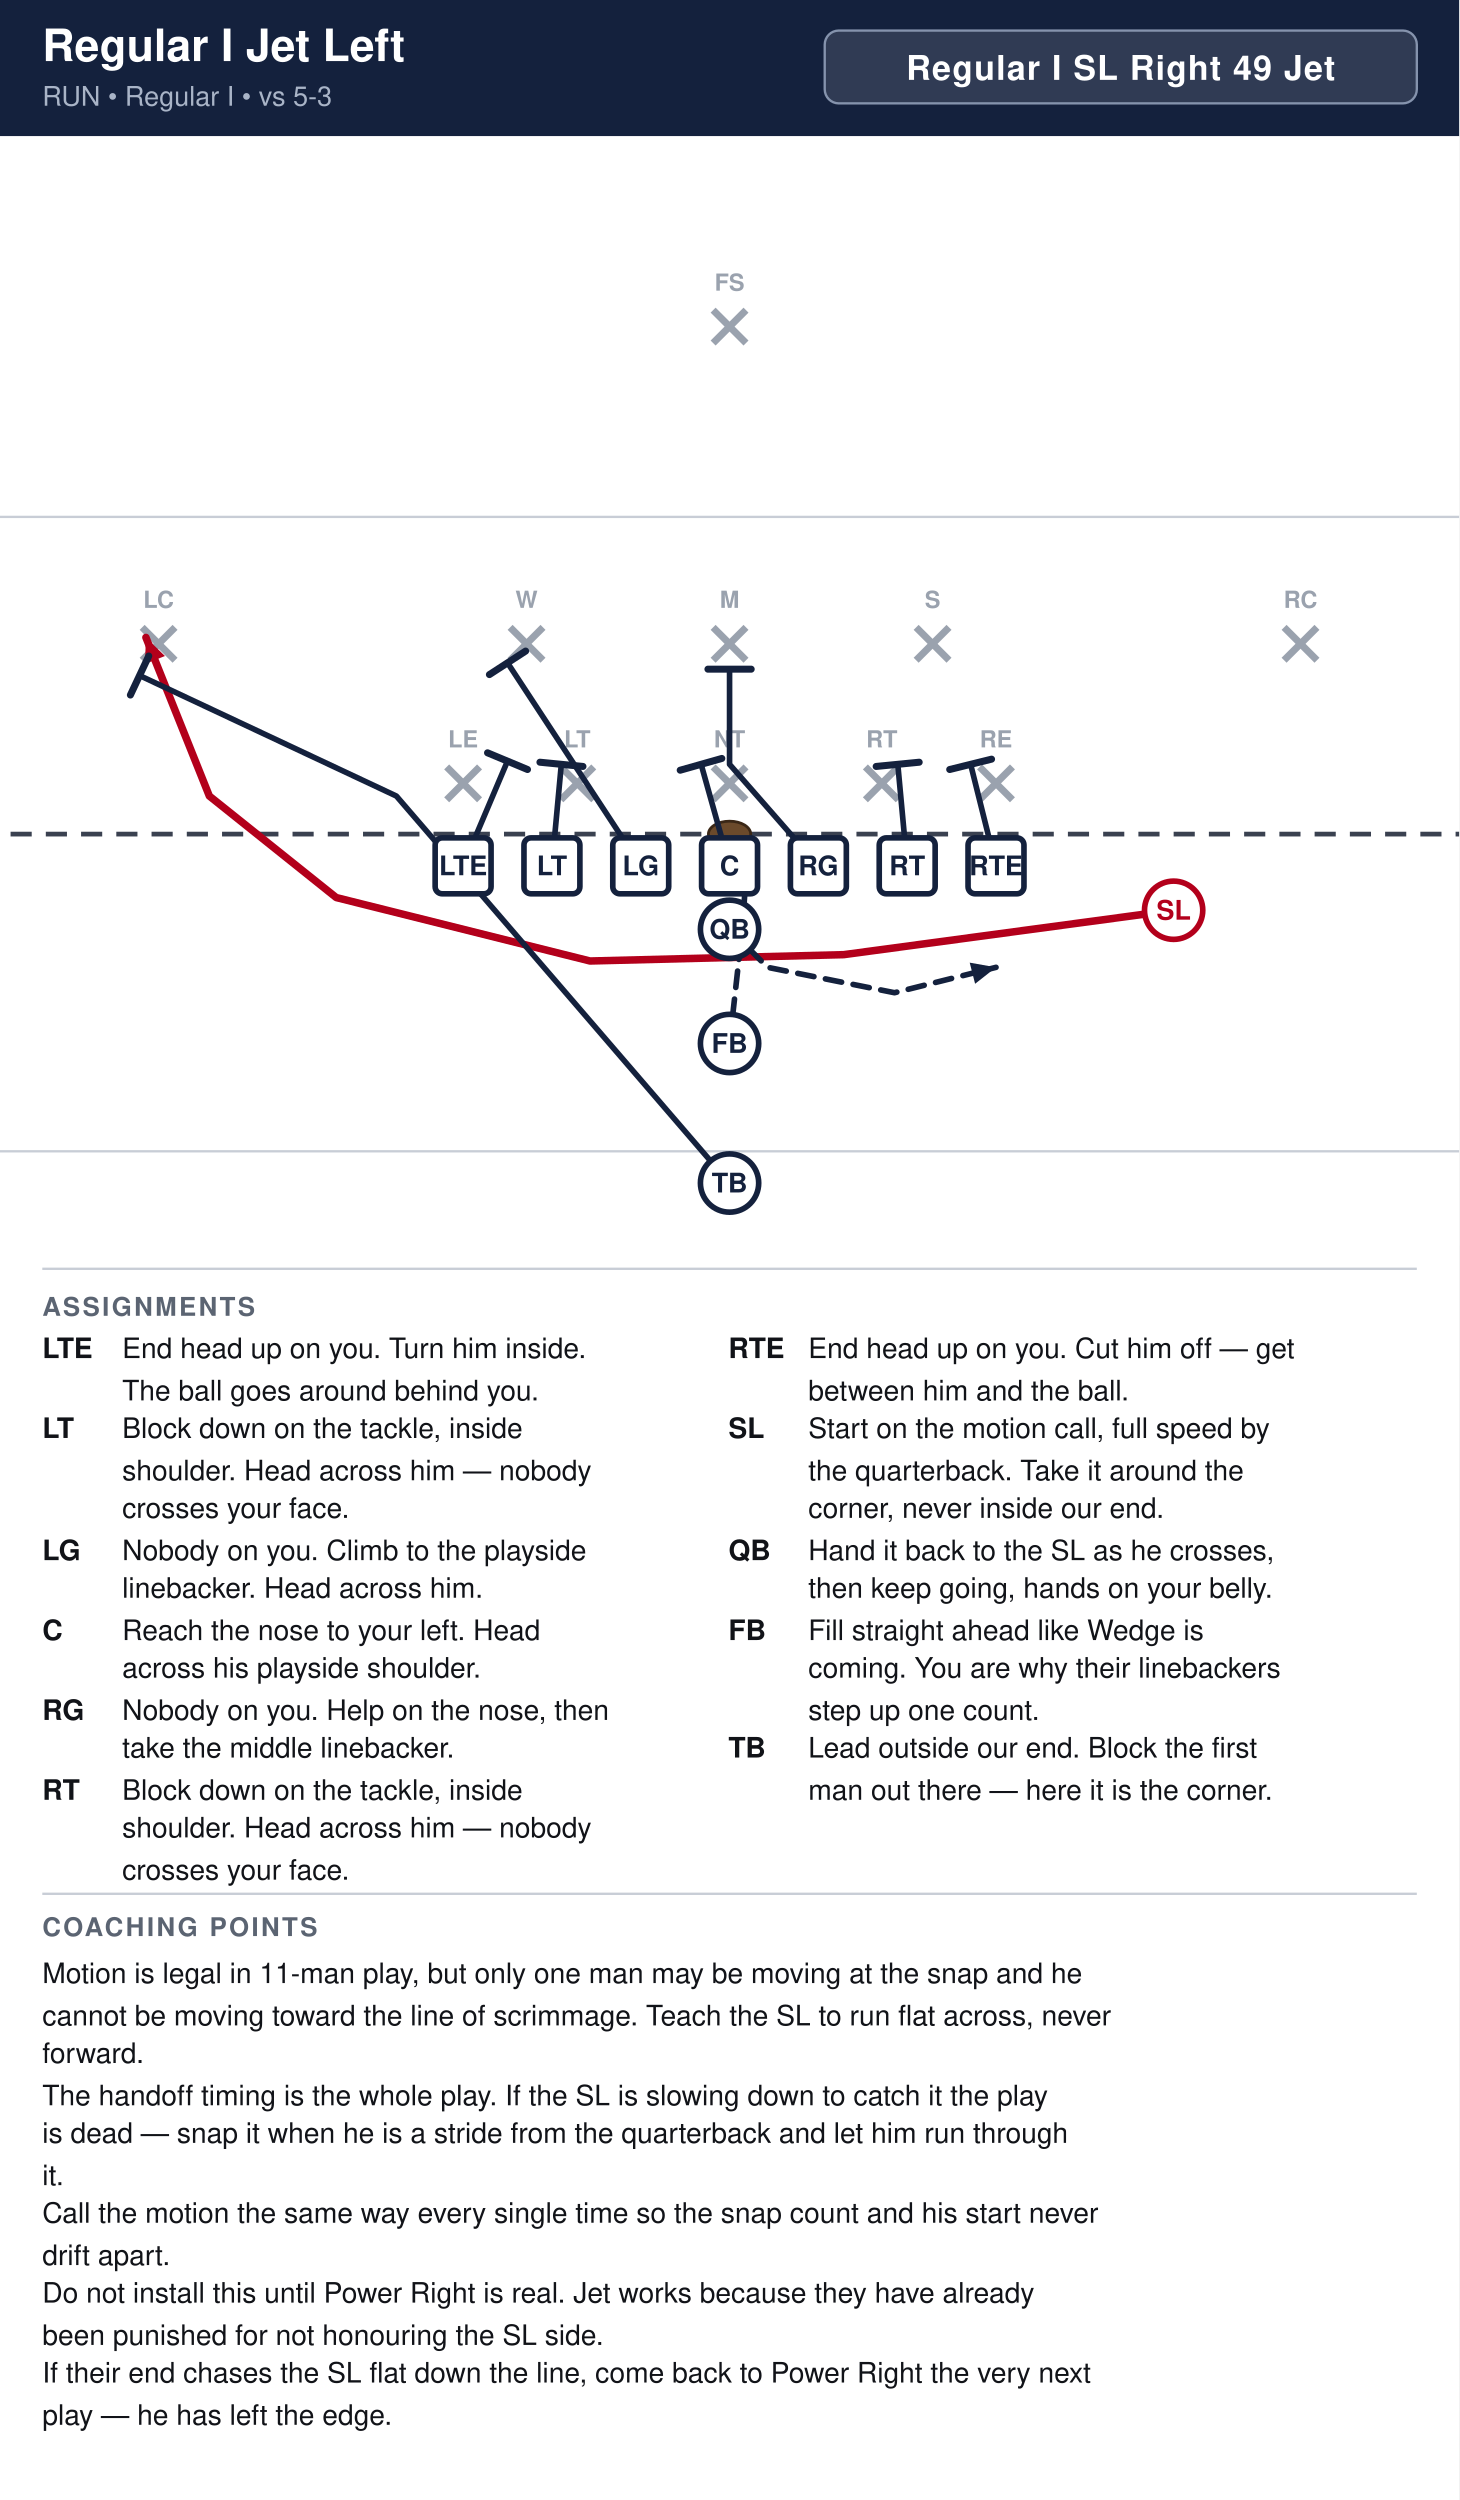
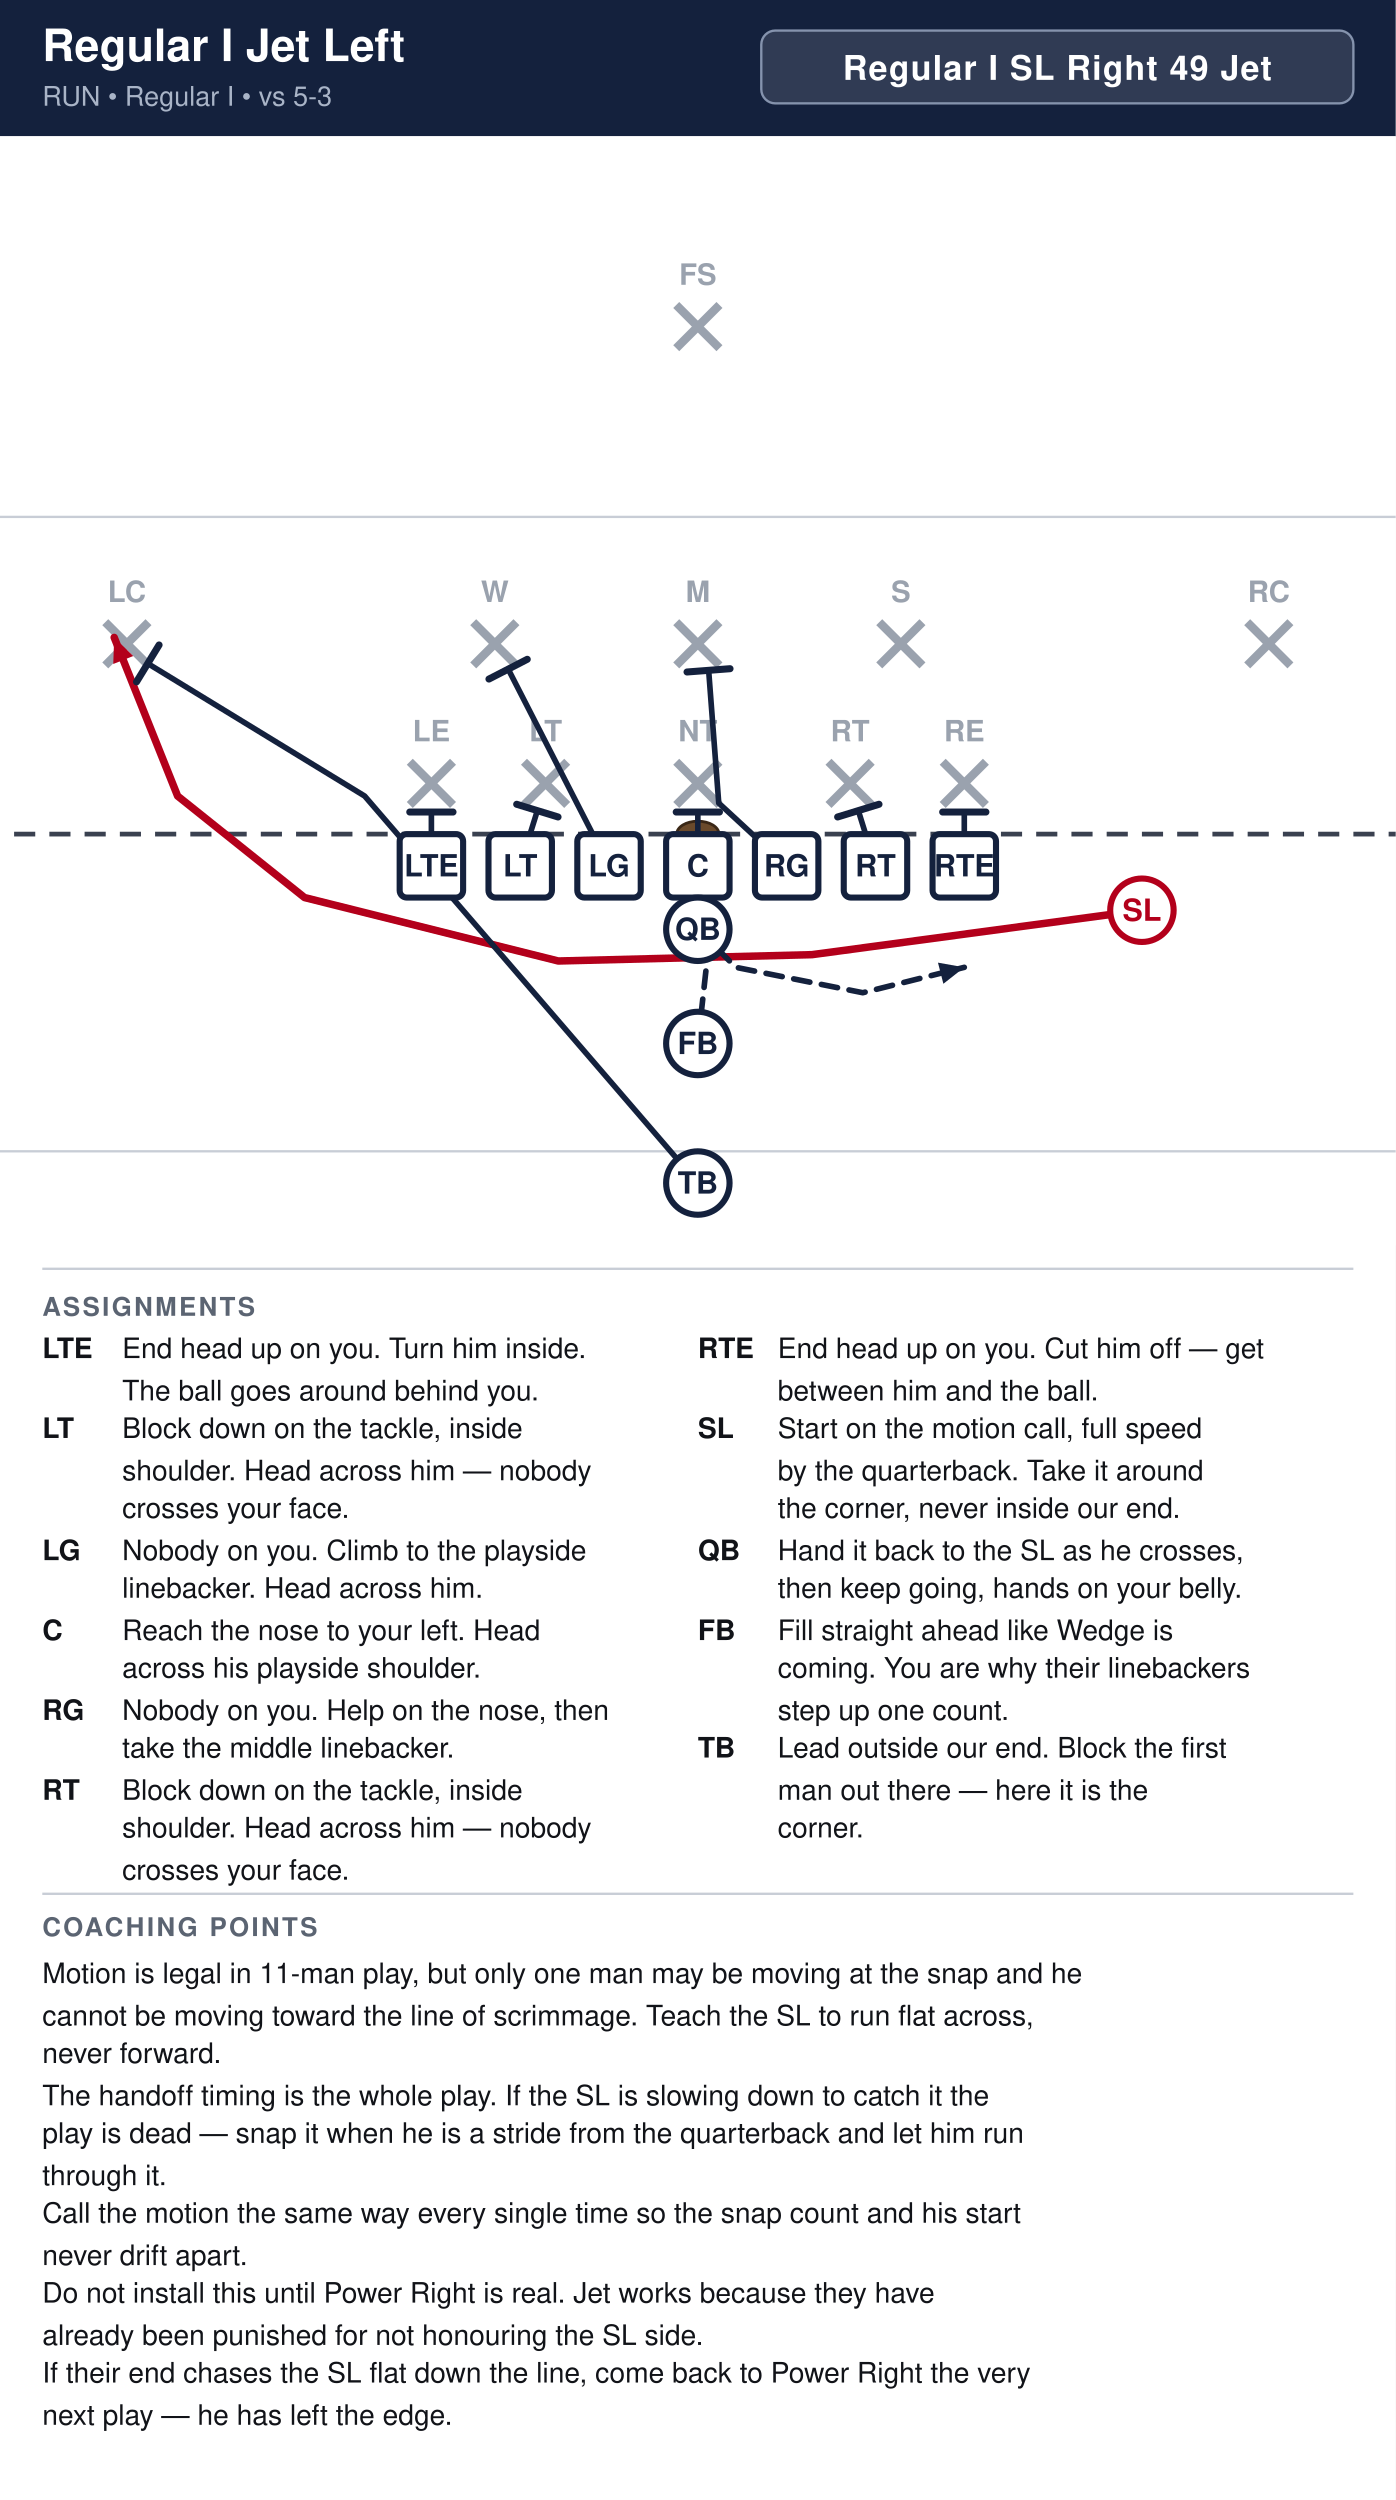
- <svg xmlns="http://www.w3.org/2000/svg" width="621" height="1064" viewBox="0 0 621 1064" font-family="Segoe UI, Helvetica, Arial, sans-serif">
+ <svg xmlns="http://www.w3.org/2000/svg" width="594" height="1064" viewBox="0 0 594 1064" font-family="Segoe UI, Helvetica, Arial, sans-serif">
  <rect width="100%" height="100%" fill="#ffffff" />
-   <rect x="0" y="0" width="621" height="58" fill="#14213d" />
+   <rect x="0" y="0" width="594" height="58" fill="#14213d" />
  <text x="18" y="26" font-size="19.0" font-weight="700" fill="#ffffff">Regular I Jet Left</text>
  <text x="18" y="45" font-size="11.5" fill="#a9b4c7">RUN  •  Regular I  •  vs 5-3</text>
-   <rect x="351.0" y="13" width="252.0" height="31" rx="6" fill="#ffffff" fill-opacity="0.12" stroke="#8593ad" stroke-width="1" />
-   <text x="477.0" y="34" text-anchor="middle" font-size="14.5" font-weight="700" fill="#ffffff" letter-spacing="0.5">Regular I SL Right 49 Jet</text>
+   <rect x="324.0" y="13" width="252.0" height="31" rx="6" fill="#ffffff" fill-opacity="0.12" stroke="#8593ad" stroke-width="1" />
+   <text x="450.0" y="34" text-anchor="middle" font-size="14.5" font-weight="700" fill="#ffffff" letter-spacing="0.5">Regular I SL Right 49 Jet</text>
  <clipPath id="fieldclip">
-     <rect x="0" y="58" width="621" height="472" />
+     <rect x="0" y="58" width="594" height="472" />
  </clipPath>
  <g clip-path="url(#fieldclip)">
-     <g transform="translate(-40.5,31.0)">
+     <g transform="translate(-54.0,31.0)">
      <rect x="0" y="0" width="702" height="513" fill="#ffffff" />
      <line x1="0" y1="459.0" x2="702" y2="459.0" stroke="#c8cdd6" stroke-width="1" />
      <line x1="0" y1="189.0" x2="702" y2="189.0" stroke="#c8cdd6" stroke-width="1" />
      <line x1="0" y1="324.0" x2="702" y2="324.0" stroke="#3a4150" stroke-width="2" stroke-dasharray="9 6" />
      <ellipse cx="351.0" cy="324.0" rx="9" ry="5.5" fill="#6b4a2b" stroke="#3a2716" stroke-width="1.2" />
-       <line x1="230.6" y1="295.4" x2="244.6" y2="309.4" stroke="#9aa2ae" stroke-width="3" />
-       <line x1="244.6" y1="295.4" x2="230.6" y2="309.4" stroke="#9aa2ae" stroke-width="3" />
-       <text x="237.6" y="287.1" text-anchor="middle" font-size="10" fill="#9aa2ae" font-weight="600">LE</text>
-       <line x1="279.2" y1="295.4" x2="293.2" y2="309.4" stroke="#9aa2ae" stroke-width="3" />
-       <line x1="293.2" y1="295.4" x2="279.2" y2="309.4" stroke="#9aa2ae" stroke-width="3" />
-       <text x="286.2" y="287.1" text-anchor="middle" font-size="10" fill="#9aa2ae" font-weight="600">LT</text>
-       <line x1="344.0" y1="295.4" x2="358.0" y2="309.4" stroke="#9aa2ae" stroke-width="3" />
-       <line x1="358.0" y1="295.4" x2="344.0" y2="309.4" stroke="#9aa2ae" stroke-width="3" />
-       <text x="351.0" y="287.1" text-anchor="middle" font-size="10" fill="#9aa2ae" font-weight="600">NT</text>
-       <line x1="408.8" y1="295.4" x2="422.8" y2="309.4" stroke="#9aa2ae" stroke-width="3" />
-       <line x1="422.8" y1="295.4" x2="408.8" y2="309.4" stroke="#9aa2ae" stroke-width="3" />
-       <text x="415.8" y="287.1" text-anchor="middle" font-size="10" fill="#9aa2ae" font-weight="600">RT</text>
-       <line x1="457.4" y1="295.4" x2="471.4" y2="309.4" stroke="#9aa2ae" stroke-width="3" />
-       <line x1="471.4" y1="295.4" x2="457.4" y2="309.4" stroke="#9aa2ae" stroke-width="3" />
-       <text x="464.4" y="287.1" text-anchor="middle" font-size="10" fill="#9aa2ae" font-weight="600">RE</text>
-       <line x1="257.6" y1="236.0" x2="271.6" y2="250.0" stroke="#9aa2ae" stroke-width="3" />
-       <line x1="271.6" y1="236.0" x2="257.6" y2="250.0" stroke="#9aa2ae" stroke-width="3" />
-       <text x="264.6" y="227.7" text-anchor="middle" font-size="10" fill="#9aa2ae" font-weight="600">W</text>
-       <line x1="344.0" y1="236.0" x2="358.0" y2="250.0" stroke="#9aa2ae" stroke-width="3" />
-       <line x1="358.0" y1="236.0" x2="344.0" y2="250.0" stroke="#9aa2ae" stroke-width="3" />
-       <text x="351.0" y="227.7" text-anchor="middle" font-size="10" fill="#9aa2ae" font-weight="600">M</text>
-       <line x1="430.4" y1="236.0" x2="444.4" y2="250.0" stroke="#9aa2ae" stroke-width="3" />
-       <line x1="444.4" y1="236.0" x2="430.4" y2="250.0" stroke="#9aa2ae" stroke-width="3" />
-       <text x="437.4" y="227.7" text-anchor="middle" font-size="10" fill="#9aa2ae" font-weight="600">S</text>
-       <line x1="101.0" y1="236.0" x2="115.0" y2="250.0" stroke="#9aa2ae" stroke-width="3" />
-       <line x1="115.0" y1="236.0" x2="101.0" y2="250.0" stroke="#9aa2ae" stroke-width="3" />
-       <text x="108.0" y="227.7" text-anchor="middle" font-size="10" fill="#9aa2ae" font-weight="600">LC</text>
-       <line x1="587.0" y1="236.0" x2="601.0" y2="250.0" stroke="#9aa2ae" stroke-width="3" />
-       <line x1="601.0" y1="236.0" x2="587.0" y2="250.0" stroke="#9aa2ae" stroke-width="3" />
-       <text x="594.0" y="227.7" text-anchor="middle" font-size="10" fill="#9aa2ae" font-weight="600">RC</text>
-       <line x1="344.0" y1="101.0" x2="358.0" y2="115.0" stroke="#9aa2ae" stroke-width="3" />
-       <line x1="358.0" y1="101.0" x2="344.0" y2="115.0" stroke="#9aa2ae" stroke-width="3" />
-       <text x="351.0" y="92.7" text-anchor="middle" font-size="10" fill="#9aa2ae" font-weight="600">FS</text>
-       <path d="M237.6,337.5 L256.5,292.9" fill="none" stroke="#14213d" stroke-width="2.4" stroke-linecap="round" stroke-linejoin="round" />
-       <line x1="248.0" y1="289.4" x2="265.0" y2="296.5" stroke="#14213d" stroke-width="3.0" stroke-linecap="round" />
-       <path d="M275.4,337.5 L279.4,294.3" fill="none" stroke="#14213d" stroke-width="2.4" stroke-linecap="round" stroke-linejoin="round" />
-       <line x1="270.3" y1="293.4" x2="288.6" y2="295.2" stroke="#14213d" stroke-width="3.0" stroke-linecap="round" />
-       <path d="M313.2,337.5 L256.5,251.1" fill="none" stroke="#14213d" stroke-width="2.4" stroke-linecap="round" stroke-linejoin="round" />
-       <line x1="248.8" y1="256.1" x2="264.2" y2="246.1" stroke="#14213d" stroke-width="3.0" stroke-linecap="round" />
-       <path d="M351.0,337.5 L338.9,294.3" fill="none" stroke="#14213d" stroke-width="2.4" stroke-linecap="round" stroke-linejoin="round" />
-       <line x1="330.0" y1="296.8" x2="347.7" y2="291.8" stroke="#14213d" stroke-width="3.0" stroke-linecap="round" />
-       <path d="M388.8,337.5 L351.0,294.3 L351.0,253.8" fill="none" stroke="#14213d" stroke-width="2.4" stroke-linecap="round" stroke-linejoin="round" />
-       <line x1="341.8" y1="253.8" x2="360.2" y2="253.8" stroke="#14213d" stroke-width="3.0" stroke-linecap="round" />
-       <path d="M426.6,337.5 L422.6,294.3" fill="none" stroke="#14213d" stroke-width="2.4" stroke-linecap="round" stroke-linejoin="round" />
-       <line x1="413.4" y1="295.2" x2="431.7" y2="293.4" stroke="#14213d" stroke-width="3.0" stroke-linecap="round" />
-       <path d="M464.4,337.5 L453.6,294.3" fill="none" stroke="#14213d" stroke-width="2.4" stroke-linecap="round" stroke-linejoin="round" />
-       <line x1="444.7" y1="296.5" x2="462.5" y2="292.1" stroke="#14213d" stroke-width="3.0" stroke-linecap="round" />
+       <line x1="228.4" y1="293.2" x2="246.8" y2="311.6" stroke="#9aa2ae" stroke-width="3.6" />
+       <line x1="246.8" y1="293.2" x2="228.4" y2="311.6" stroke="#9aa2ae" stroke-width="3.6" />
+       <text x="237.6" y="284.5" text-anchor="middle" font-size="12.5" fill="#9aa2ae" font-weight="600">LE</text>
+       <line x1="277.0" y1="293.2" x2="295.4" y2="311.6" stroke="#9aa2ae" stroke-width="3.6" />
+       <line x1="295.4" y1="293.2" x2="277.0" y2="311.6" stroke="#9aa2ae" stroke-width="3.6" />
+       <text x="286.2" y="284.5" text-anchor="middle" font-size="12.5" fill="#9aa2ae" font-weight="600">LT</text>
+       <line x1="341.8" y1="293.2" x2="360.2" y2="311.6" stroke="#9aa2ae" stroke-width="3.6" />
+       <line x1="360.2" y1="293.2" x2="341.8" y2="311.6" stroke="#9aa2ae" stroke-width="3.6" />
+       <text x="351.0" y="284.5" text-anchor="middle" font-size="12.5" fill="#9aa2ae" font-weight="600">NT</text>
+       <line x1="406.6" y1="293.2" x2="425.0" y2="311.6" stroke="#9aa2ae" stroke-width="3.6" />
+       <line x1="425.0" y1="293.2" x2="406.6" y2="311.6" stroke="#9aa2ae" stroke-width="3.6" />
+       <text x="415.8" y="284.5" text-anchor="middle" font-size="12.5" fill="#9aa2ae" font-weight="600">RT</text>
+       <line x1="455.2" y1="293.2" x2="473.6" y2="311.6" stroke="#9aa2ae" stroke-width="3.6" />
+       <line x1="473.6" y1="293.2" x2="455.2" y2="311.6" stroke="#9aa2ae" stroke-width="3.6" />
+       <text x="464.4" y="284.5" text-anchor="middle" font-size="12.5" fill="#9aa2ae" font-weight="600">RE</text>
+       <line x1="255.4" y1="233.8" x2="273.8" y2="252.2" stroke="#9aa2ae" stroke-width="3.6" />
+       <line x1="273.8" y1="233.8" x2="255.4" y2="252.2" stroke="#9aa2ae" stroke-width="3.6" />
+       <text x="264.6" y="225.2" text-anchor="middle" font-size="12.5" fill="#9aa2ae" font-weight="600">W</text>
+       <line x1="341.8" y1="233.8" x2="360.2" y2="252.2" stroke="#9aa2ae" stroke-width="3.6" />
+       <line x1="360.2" y1="233.8" x2="341.8" y2="252.2" stroke="#9aa2ae" stroke-width="3.6" />
+       <text x="351.0" y="225.2" text-anchor="middle" font-size="12.5" fill="#9aa2ae" font-weight="600">M</text>
+       <line x1="428.2" y1="233.8" x2="446.6" y2="252.2" stroke="#9aa2ae" stroke-width="3.6" />
+       <line x1="446.6" y1="233.8" x2="428.2" y2="252.2" stroke="#9aa2ae" stroke-width="3.6" />
+       <text x="437.4" y="225.2" text-anchor="middle" font-size="12.5" fill="#9aa2ae" font-weight="600">S</text>
+       <line x1="98.8" y1="233.8" x2="117.2" y2="252.2" stroke="#9aa2ae" stroke-width="3.6" />
+       <line x1="117.2" y1="233.8" x2="98.8" y2="252.2" stroke="#9aa2ae" stroke-width="3.6" />
+       <text x="108.0" y="225.2" text-anchor="middle" font-size="12.5" fill="#9aa2ae" font-weight="600">LC</text>
+       <line x1="584.8" y1="233.8" x2="603.2" y2="252.2" stroke="#9aa2ae" stroke-width="3.6" />
+       <line x1="603.2" y1="233.8" x2="584.8" y2="252.2" stroke="#9aa2ae" stroke-width="3.6" />
+       <text x="594.0" y="225.2" text-anchor="middle" font-size="12.5" fill="#9aa2ae" font-weight="600">RC</text>
+       <line x1="341.8" y1="98.8" x2="360.2" y2="117.2" stroke="#9aa2ae" stroke-width="3.6" />
+       <line x1="360.2" y1="98.8" x2="341.8" y2="117.2" stroke="#9aa2ae" stroke-width="3.6" />
+       <text x="351.0" y="90.2" text-anchor="middle" font-size="12.5" fill="#9aa2ae" font-weight="600">FS</text>
+       <path d="M237.6,337.5 L237.6,314.6" fill="none" stroke="#14213d" stroke-width="2.4" stroke-linecap="round" stroke-linejoin="round" />
+       <line x1="228.4" y1="314.6" x2="246.8" y2="314.6" stroke="#14213d" stroke-width="3.0" stroke-linecap="round" />
+       <path d="M275.4,337.5 L282.7,314.0" fill="none" stroke="#14213d" stroke-width="2.4" stroke-linecap="round" stroke-linejoin="round" />
+       <line x1="273.9" y1="311.3" x2="291.5" y2="316.7" stroke="#14213d" stroke-width="3.0" stroke-linecap="round" />
+       <path d="M313.2,337.5 L270.3,253.8" fill="none" stroke="#14213d" stroke-width="2.4" stroke-linecap="round" stroke-linejoin="round" />
+       <line x1="262.1" y1="258.0" x2="278.4" y2="249.6" stroke="#14213d" stroke-width="3.0" stroke-linecap="round" />
+       <path d="M351.0,337.5 L351.0,314.6" fill="none" stroke="#14213d" stroke-width="2.4" stroke-linecap="round" stroke-linejoin="round" />
+       <line x1="341.8" y1="314.6" x2="360.2" y2="314.6" stroke="#14213d" stroke-width="3.0" stroke-linecap="round" />
+       <path d="M388.8,337.5 L359.9,310.8 L355.6,254.3" fill="none" stroke="#14213d" stroke-width="2.4" stroke-linecap="round" stroke-linejoin="round" />
+       <line x1="346.4" y1="255.0" x2="364.7" y2="253.6" stroke="#14213d" stroke-width="3.0" stroke-linecap="round" />
+       <path d="M426.6,337.5 L419.3,314.0" fill="none" stroke="#14213d" stroke-width="2.4" stroke-linecap="round" stroke-linejoin="round" />
+       <line x1="410.5" y1="316.7" x2="428.1" y2="311.3" stroke="#14213d" stroke-width="3.0" stroke-linecap="round" />
+       <path d="M464.4,337.5 L464.4,314.6" fill="none" stroke="#14213d" stroke-width="2.4" stroke-linecap="round" stroke-linejoin="round" />
+       <line x1="455.2" y1="314.6" x2="473.6" y2="314.6" stroke="#14213d" stroke-width="3.0" stroke-linecap="round" />
      <path d="M540.0,356.4 L399.6,375.3 L291.6,378.0 L183.6,351.0 L129.6,307.8 L102.6,240.3" fill="none" stroke="#b3001b" stroke-width="3.2" stroke-linecap="round" stroke-linejoin="round" />
      <polygon points="102.6,240.3 110.7,248.2 102.2,251.6" fill="#b3001b" />
      <path d="M351.0,364.5 L367.2,380.7 L421.2,391.5 L464.4,380.7" fill="none" stroke="#14213d" stroke-width="2.4" stroke-linecap="round" stroke-linejoin="round" stroke-dasharray="7 5" />
      <polygon points="464.4,380.7 455.5,387.7 453.2,378.7" fill="#14213d" />
      <path d="M351.0,413.1 L356.4,364.5 L359.1,326.7" fill="none" stroke="#14213d" stroke-width="2.4" stroke-linecap="round" stroke-linejoin="round" stroke-dasharray="7 5" />
      <polygon points="359.1,326.7 363.0,337.4 353.8,336.7" fill="#14213d" />
-       <path d="M351.0,472.5 L209.2,307.8 L99.9,256.5" fill="none" stroke="#14213d" stroke-width="2.4" stroke-linecap="round" stroke-linejoin="round" />
-       <line x1="96.0" y1="264.8" x2="103.8" y2="248.2" stroke="#14213d" stroke-width="3.0" stroke-linecap="round" />
-       <rect x="225.7" y="325.6" width="23.8" height="23.8" rx="3" fill="#ffffff" stroke="#14213d" stroke-width="2.4" />
-       <text x="237.6" y="341.5" text-anchor="middle" font-size="11.5" font-weight="700" fill="#14213d">LTE</text>
-       <rect x="263.5" y="325.6" width="23.8" height="23.8" rx="3" fill="#ffffff" stroke="#14213d" stroke-width="2.4" />
-       <text x="275.4" y="341.5" text-anchor="middle" font-size="11.5" font-weight="700" fill="#14213d">LT</text>
-       <rect x="301.3" y="325.6" width="23.8" height="23.8" rx="3" fill="#ffffff" stroke="#14213d" stroke-width="2.4" />
-       <text x="313.2" y="341.5" text-anchor="middle" font-size="11.5" font-weight="700" fill="#14213d">LG</text>
-       <rect x="339.1" y="325.6" width="23.8" height="23.8" rx="3" fill="#ffffff" stroke="#14213d" stroke-width="2.4" />
-       <text x="351.0" y="341.5" text-anchor="middle" font-size="11.5" font-weight="700" fill="#14213d">C</text>
-       <rect x="376.9" y="325.6" width="23.8" height="23.8" rx="3" fill="#ffffff" stroke="#14213d" stroke-width="2.4" />
-       <text x="388.8" y="341.5" text-anchor="middle" font-size="11.5" font-weight="700" fill="#14213d">RG</text>
-       <rect x="414.7" y="325.6" width="23.8" height="23.8" rx="3" fill="#ffffff" stroke="#14213d" stroke-width="2.4" />
-       <text x="426.6" y="341.5" text-anchor="middle" font-size="11.5" font-weight="700" fill="#14213d">RT</text>
-       <rect x="452.5" y="325.6" width="23.8" height="23.8" rx="3" fill="#ffffff" stroke="#14213d" stroke-width="2.4" />
-       <text x="464.4" y="341.5" text-anchor="middle" font-size="11.5" font-weight="700" fill="#14213d">RTE</text>
-       <circle cx="540.0" cy="356.4" r="12.4" fill="#ffffff" stroke="#b3001b" stroke-width="2.4" />
-       <text x="540.0" y="360.4" text-anchor="middle" font-size="11.5" font-weight="700" fill="#b3001b">SL</text>
-       <circle cx="351.0" cy="364.5" r="12.4" fill="#ffffff" stroke="#14213d" stroke-width="2.4" />
-       <text x="351.0" y="368.5" text-anchor="middle" font-size="11.5" font-weight="700" fill="#14213d">QB</text>
-       <circle cx="351.0" cy="413.1" r="12.4" fill="#ffffff" stroke="#14213d" stroke-width="2.4" />
-       <text x="351.0" y="417.1" text-anchor="middle" font-size="11.5" font-weight="700" fill="#14213d">FB</text>
-       <circle cx="351.0" cy="472.5" r="12.4" fill="#ffffff" stroke="#14213d" stroke-width="2.4" />
-       <text x="351.0" y="476.5" text-anchor="middle" font-size="11.5" font-weight="700" fill="#14213d">TB</text>
+       <path d="M351.0,472.5 L209.2,307.8 L116.9,251.4" fill="none" stroke="#14213d" stroke-width="2.4" stroke-linecap="round" stroke-linejoin="round" />
+       <line x1="112.1" y1="259.2" x2="121.7" y2="243.5" stroke="#14213d" stroke-width="3.0" stroke-linecap="round" />
+       <rect x="224.1" y="324.0" width="27.0" height="27.0" rx="3" fill="#ffffff" stroke="#14213d" stroke-width="2.6" />
+       <text x="237.6" y="342.0" text-anchor="middle" font-size="13" font-weight="700" fill="#14213d">LTE</text>
+       <rect x="261.9" y="324.0" width="27.0" height="27.0" rx="3" fill="#ffffff" stroke="#14213d" stroke-width="2.6" />
+       <text x="275.4" y="342.0" text-anchor="middle" font-size="13" font-weight="700" fill="#14213d">LT</text>
+       <rect x="299.7" y="324.0" width="27.0" height="27.0" rx="3" fill="#ffffff" stroke="#14213d" stroke-width="2.6" />
+       <text x="313.2" y="342.0" text-anchor="middle" font-size="13" font-weight="700" fill="#14213d">LG</text>
+       <rect x="337.5" y="324.0" width="27.0" height="27.0" rx="3" fill="#ffffff" stroke="#14213d" stroke-width="2.6" />
+       <text x="351.0" y="342.0" text-anchor="middle" font-size="13" font-weight="700" fill="#14213d">C</text>
+       <rect x="375.3" y="324.0" width="27.0" height="27.0" rx="3" fill="#ffffff" stroke="#14213d" stroke-width="2.6" />
+       <text x="388.8" y="342.0" text-anchor="middle" font-size="13" font-weight="700" fill="#14213d">RG</text>
+       <rect x="413.1" y="324.0" width="27.0" height="27.0" rx="3" fill="#ffffff" stroke="#14213d" stroke-width="2.6" />
+       <text x="426.6" y="342.0" text-anchor="middle" font-size="13" font-weight="700" fill="#14213d">RT</text>
+       <rect x="450.9" y="324.0" width="27.0" height="27.0" rx="3" fill="#ffffff" stroke="#14213d" stroke-width="2.6" />
+       <text x="464.4" y="342.0" text-anchor="middle" font-size="13" font-weight="700" fill="#14213d">RTE</text>
+       <circle cx="540.0" cy="356.4" r="13.5" fill="#ffffff" stroke="#b3001b" stroke-width="2.6" />
+       <text x="540.0" y="360.9" text-anchor="middle" font-size="13" font-weight="700" fill="#b3001b">SL</text>
+       <circle cx="351.0" cy="364.5" r="13.5" fill="#ffffff" stroke="#14213d" stroke-width="2.6" />
+       <text x="351.0" y="369.0" text-anchor="middle" font-size="13" font-weight="700" fill="#14213d">QB</text>
+       <circle cx="351.0" cy="413.1" r="13.5" fill="#ffffff" stroke="#14213d" stroke-width="2.6" />
+       <text x="351.0" y="417.6" text-anchor="middle" font-size="13" font-weight="700" fill="#14213d">FB</text>
+       <circle cx="351.0" cy="472.5" r="13.5" fill="#ffffff" stroke="#14213d" stroke-width="2.6" />
+       <text x="351.0" y="477.0" text-anchor="middle" font-size="13" font-weight="700" fill="#14213d">TB</text>
    </g>
  </g>
-   <line x1="18" y1="540" x2="603" y2="540" stroke="#c8cdd6" stroke-width="1" />
+   <line x1="18" y1="540" x2="576" y2="540" stroke="#c8cdd6" stroke-width="1" />
  <text x="18" y="560" font-size="11" font-weight="700" fill="#5b6472" letter-spacing="1">ASSIGNMENTS</text>
  <text x="18" y="578" font-size="12" font-weight="700" fill="#111318">LTE</text>
  <text x="52" y="578" font-size="12" fill="#111318">End head up on you. Turn him inside.</text>
  <text x="52" y="596" font-size="12" fill="#111318">The ball goes around behind you.</text>
  <text x="18" y="612" font-size="12" font-weight="700" fill="#111318">LT</text>
  <text x="52" y="612" font-size="12" fill="#111318">Block down on the tackle, inside</text>
  <text x="52" y="630" font-size="12" fill="#111318">shoulder. Head across him — nobody</text>
  <text x="52" y="646" font-size="12" fill="#111318">crosses your face.</text>
  <text x="18" y="664" font-size="12" font-weight="700" fill="#111318">LG</text>
  <text x="52" y="664" font-size="12" fill="#111318">Nobody on you. Climb to the playside</text>
  <text x="52" y="680" font-size="12" fill="#111318">linebacker. Head across him.</text>
  <text x="18" y="698" font-size="12" font-weight="700" fill="#111318">C</text>
  <text x="52" y="698" font-size="12" fill="#111318">Reach the nose to your left. Head</text>
  <text x="52" y="714" font-size="12" fill="#111318">across his playside shoulder.</text>
  <text x="18" y="732" font-size="12" font-weight="700" fill="#111318">RG</text>
  <text x="52" y="732" font-size="12" fill="#111318">Nobody on you. Help on the nose, then</text>
  <text x="52" y="748" font-size="12" fill="#111318">take the middle linebacker.</text>
  <text x="18" y="766" font-size="12" font-weight="700" fill="#111318">RT</text>
  <text x="52" y="766" font-size="12" fill="#111318">Block down on the tackle, inside</text>
  <text x="52" y="782" font-size="12" fill="#111318">shoulder. Head across him — nobody</text>
  <text x="52" y="800" font-size="12" fill="#111318">crosses your face.</text>
-   <text x="310" y="578" font-size="12" font-weight="700" fill="#111318">RTE</text>
-   <text x="344" y="578" font-size="12" fill="#111318">End head up on you. Cut him off — get</text>
-   <text x="344" y="596" font-size="12" fill="#111318">between him and the ball.</text>
-   <text x="310" y="612" font-size="12" font-weight="700" fill="#111318">SL</text>
-   <text x="344" y="612" font-size="12" fill="#111318">Start on the motion call, full speed by</text>
-   <text x="344" y="630" font-size="12" fill="#111318">the quarterback. Take it around the</text>
-   <text x="344" y="646" font-size="12" fill="#111318">corner, never inside our end.</text>
-   <text x="310" y="664" font-size="12" font-weight="700" fill="#111318">QB</text>
-   <text x="344" y="664" font-size="12" fill="#111318">Hand it back to the SL as he crosses,</text>
-   <text x="344" y="680" font-size="12" fill="#111318">then keep going, hands on your belly.</text>
-   <text x="310" y="698" font-size="12" font-weight="700" fill="#111318">FB</text>
-   <text x="344" y="698" font-size="12" fill="#111318">Fill straight ahead like Wedge is</text>
-   <text x="344" y="714" font-size="12" fill="#111318">coming. You are why their linebackers</text>
-   <text x="344" y="732" font-size="12" fill="#111318">step up one count.</text>
-   <text x="310" y="748" font-size="12" font-weight="700" fill="#111318">TB</text>
-   <text x="344" y="748" font-size="12" fill="#111318">Lead outside our end. Block the first</text>
-   <text x="344" y="766" font-size="12" fill="#111318">man out there — here it is the corner.</text>
-   <line x1="18" y1="806" x2="603" y2="806" stroke="#c8cdd6" stroke-width="1" />
+   <text x="297" y="578" font-size="12" font-weight="700" fill="#111318">RTE</text>
+   <text x="331" y="578" font-size="12" fill="#111318">End head up on you. Cut him off — get</text>
+   <text x="331" y="596" font-size="12" fill="#111318">between him and the ball.</text>
+   <text x="297" y="612" font-size="12" font-weight="700" fill="#111318">SL</text>
+   <text x="331" y="612" font-size="12" fill="#111318">Start on the motion call, full speed</text>
+   <text x="331" y="630" font-size="12" fill="#111318">by the quarterback. Take it around</text>
+   <text x="331" y="646" font-size="12" fill="#111318">the corner, never inside our end.</text>
+   <text x="297" y="664" font-size="12" font-weight="700" fill="#111318">QB</text>
+   <text x="331" y="664" font-size="12" fill="#111318">Hand it back to the SL as he crosses,</text>
+   <text x="331" y="680" font-size="12" fill="#111318">then keep going, hands on your belly.</text>
+   <text x="297" y="698" font-size="12" font-weight="700" fill="#111318">FB</text>
+   <text x="331" y="698" font-size="12" fill="#111318">Fill straight ahead like Wedge is</text>
+   <text x="331" y="714" font-size="12" fill="#111318">coming. You are why their linebackers</text>
+   <text x="331" y="732" font-size="12" fill="#111318">step up one count.</text>
+   <text x="297" y="748" font-size="12" font-weight="700" fill="#111318">TB</text>
+   <text x="331" y="748" font-size="12" fill="#111318">Lead outside our end. Block the first</text>
+   <text x="331" y="766" font-size="12" fill="#111318">man out there — here it is the</text>
+   <text x="331" y="782" font-size="12" fill="#111318">corner.</text>
+   <line x1="18" y1="806" x2="576" y2="806" stroke="#c8cdd6" stroke-width="1" />
  <text x="18" y="824" font-size="11" font-weight="700" fill="#5b6472" letter-spacing="1">COACHING POINTS</text>
  <text x="18" y="844" font-size="12" fill="#111318">Motion is legal in 11-man play, but only one man may be moving at the snap and he</text>
-   <text x="18" y="862" font-size="12" fill="#111318">cannot be moving toward the line of scrimmage. Teach the SL to run flat across, never</text>
-   <text x="18" y="878" font-size="12" fill="#111318">forward.</text>
-   <text x="18" y="896" font-size="12" fill="#111318">The handoff timing is the whole play. If the SL is slowing down to catch it the play</text>
-   <text x="18" y="912" font-size="12" fill="#111318">is dead — snap it when he is a stride from the quarterback and let him run through</text>
-   <text x="18" y="930" font-size="12" fill="#111318">it.</text>
-   <text x="18" y="946" font-size="12" fill="#111318">Call the motion the same way every single time so the snap count and his start never</text>
-   <text x="18" y="964" font-size="12" fill="#111318">drift apart.</text>
-   <text x="18" y="980" font-size="12" fill="#111318">Do not install this until Power Right is real. Jet works because they have already</text>
-   <text x="18" y="998" font-size="12" fill="#111318">been punished for not honouring the SL side.</text>
-   <text x="18" y="1014" font-size="12" fill="#111318">If their end chases the SL flat down the line, come back to Power Right the very next</text>
-   <text x="18" y="1032" font-size="12" fill="#111318">play — he has left the edge.</text>
+   <text x="18" y="862" font-size="12" fill="#111318">cannot be moving toward the line of scrimmage. Teach the SL to run flat across,</text>
+   <text x="18" y="878" font-size="12" fill="#111318">never forward.</text>
+   <text x="18" y="896" font-size="12" fill="#111318">The handoff timing is the whole play. If the SL is slowing down to catch it the</text>
+   <text x="18" y="912" font-size="12" fill="#111318">play is dead — snap it when he is a stride from the quarterback and let him run</text>
+   <text x="18" y="930" font-size="12" fill="#111318">through it.</text>
+   <text x="18" y="946" font-size="12" fill="#111318">Call the motion the same way every single time so the snap count and his start</text>
+   <text x="18" y="964" font-size="12" fill="#111318">never drift apart.</text>
+   <text x="18" y="980" font-size="12" fill="#111318">Do not install this until Power Right is real. Jet works because they have</text>
+   <text x="18" y="998" font-size="12" fill="#111318">already been punished for not honouring the SL side.</text>
+   <text x="18" y="1014" font-size="12" fill="#111318">If their end chases the SL flat down the line, come back to Power Right the very</text>
+   <text x="18" y="1032" font-size="12" fill="#111318">next play — he has left the edge.</text>
</svg>
